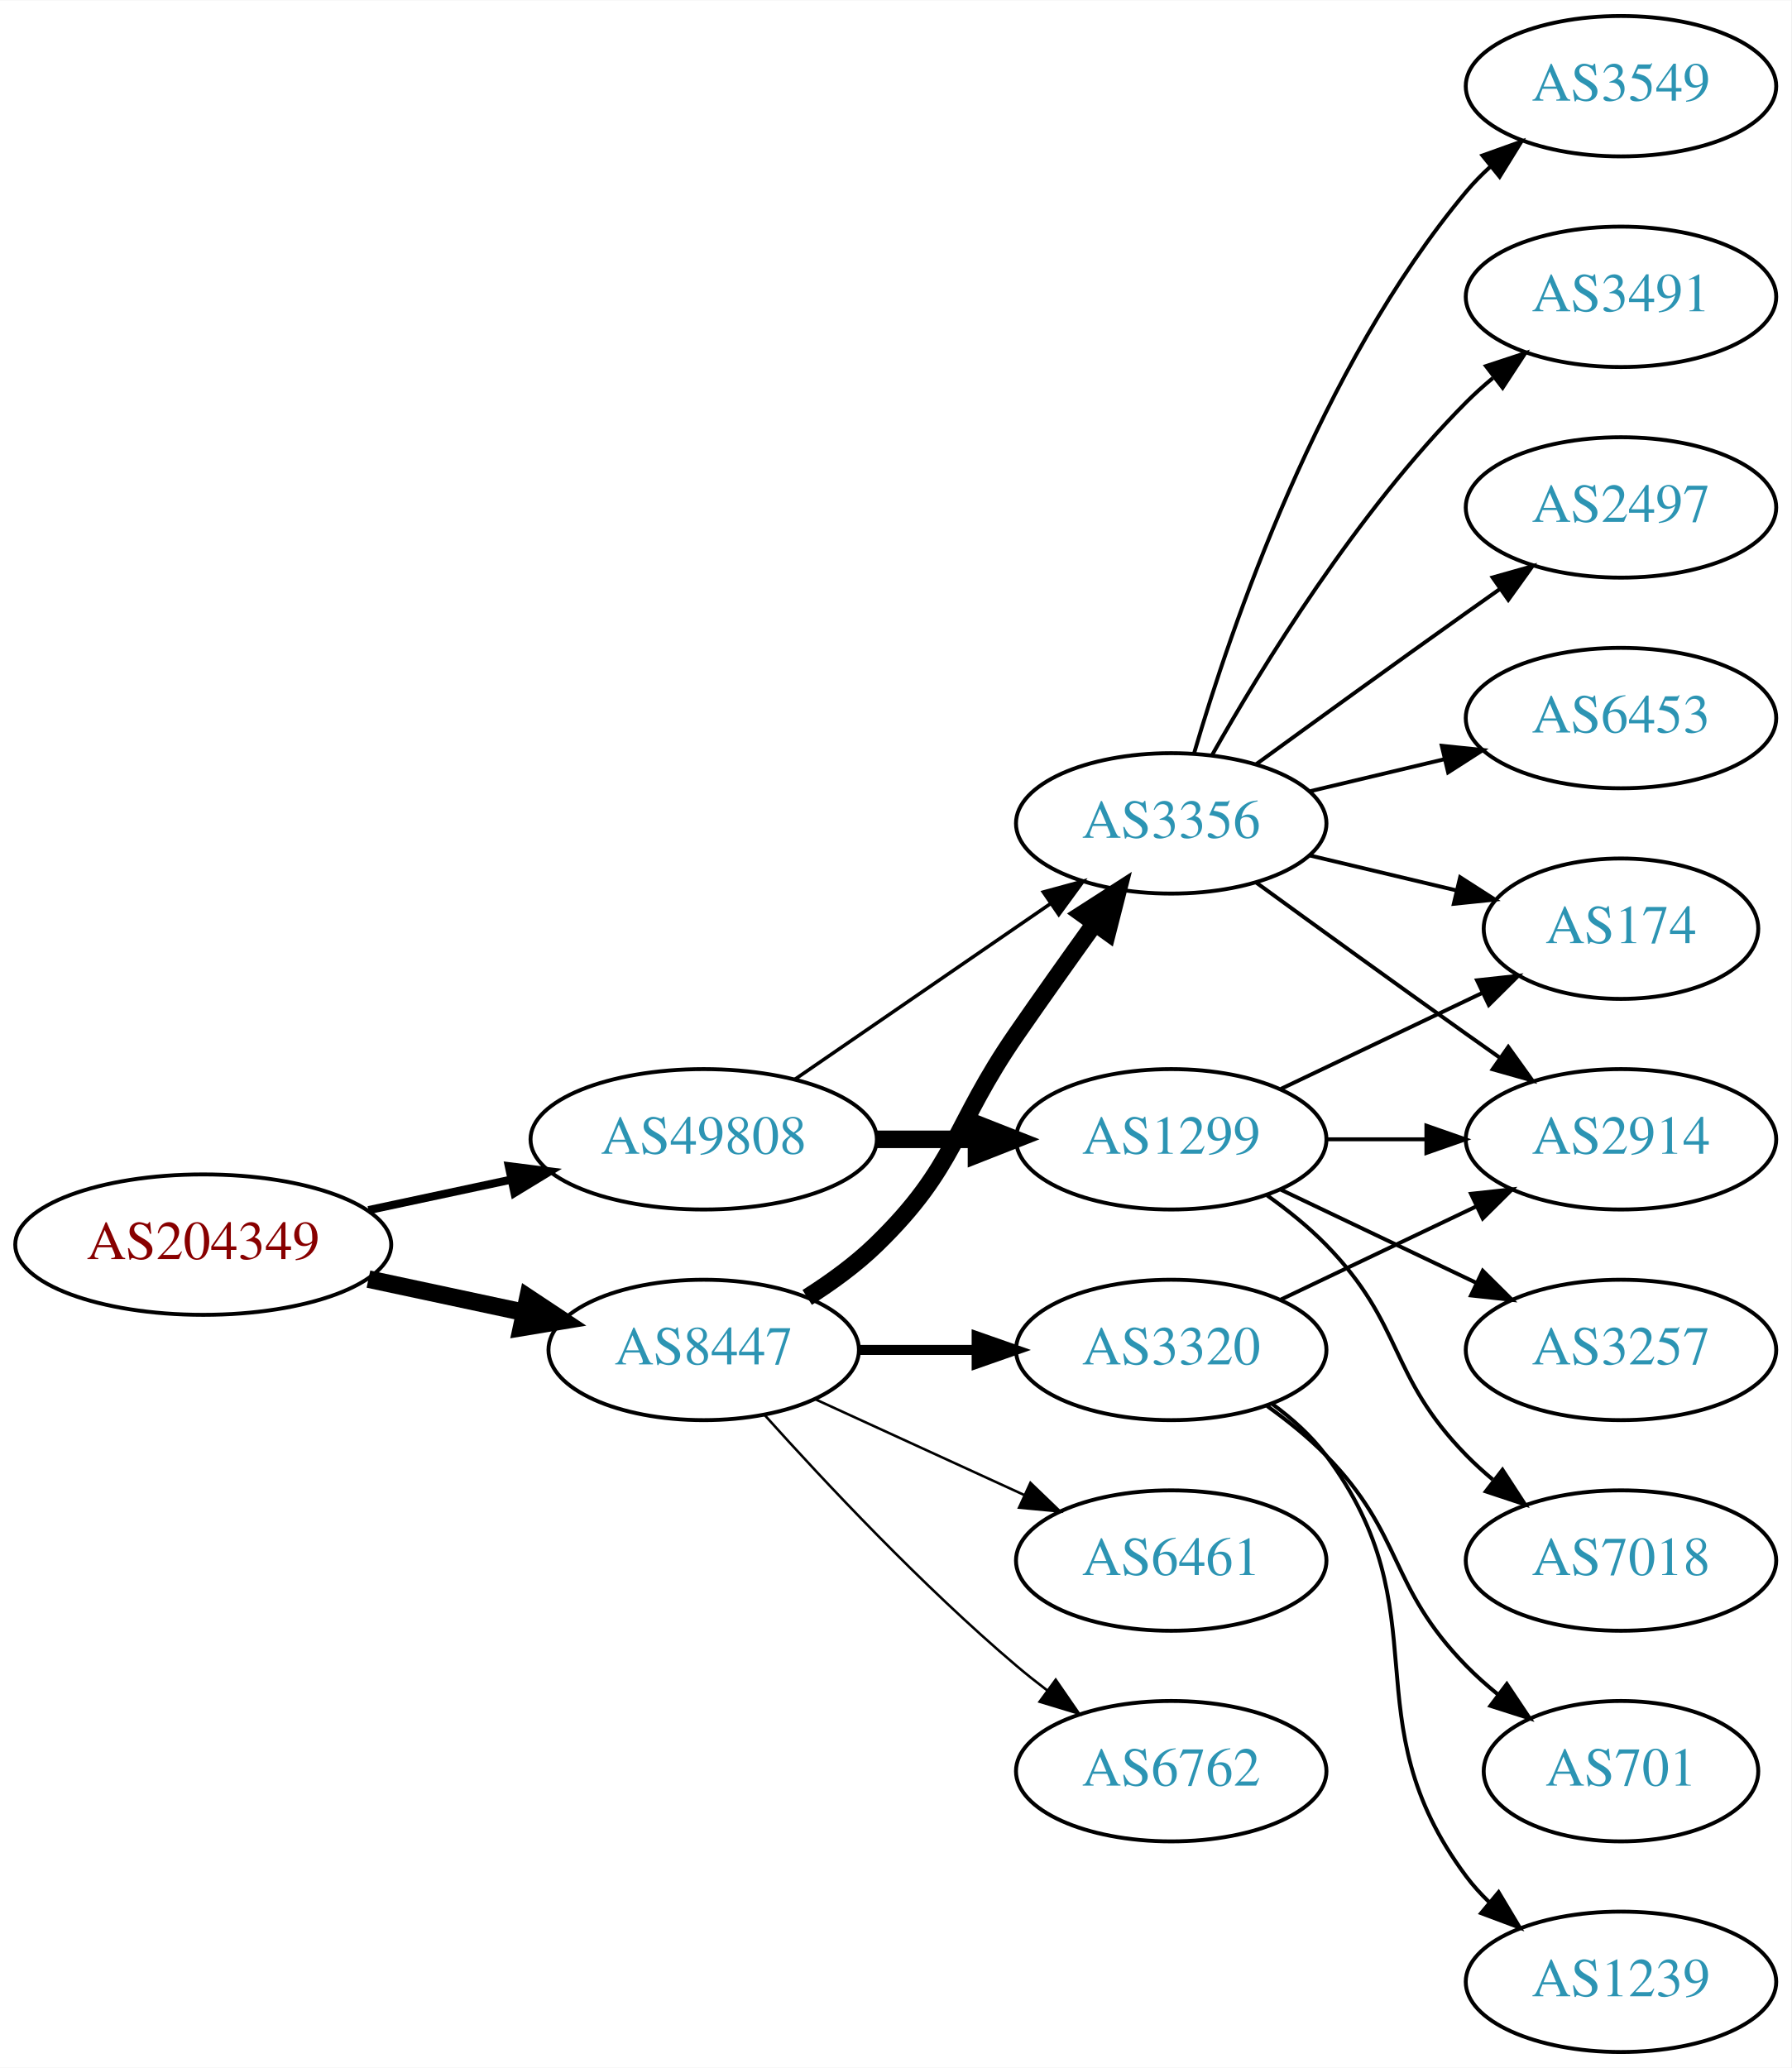
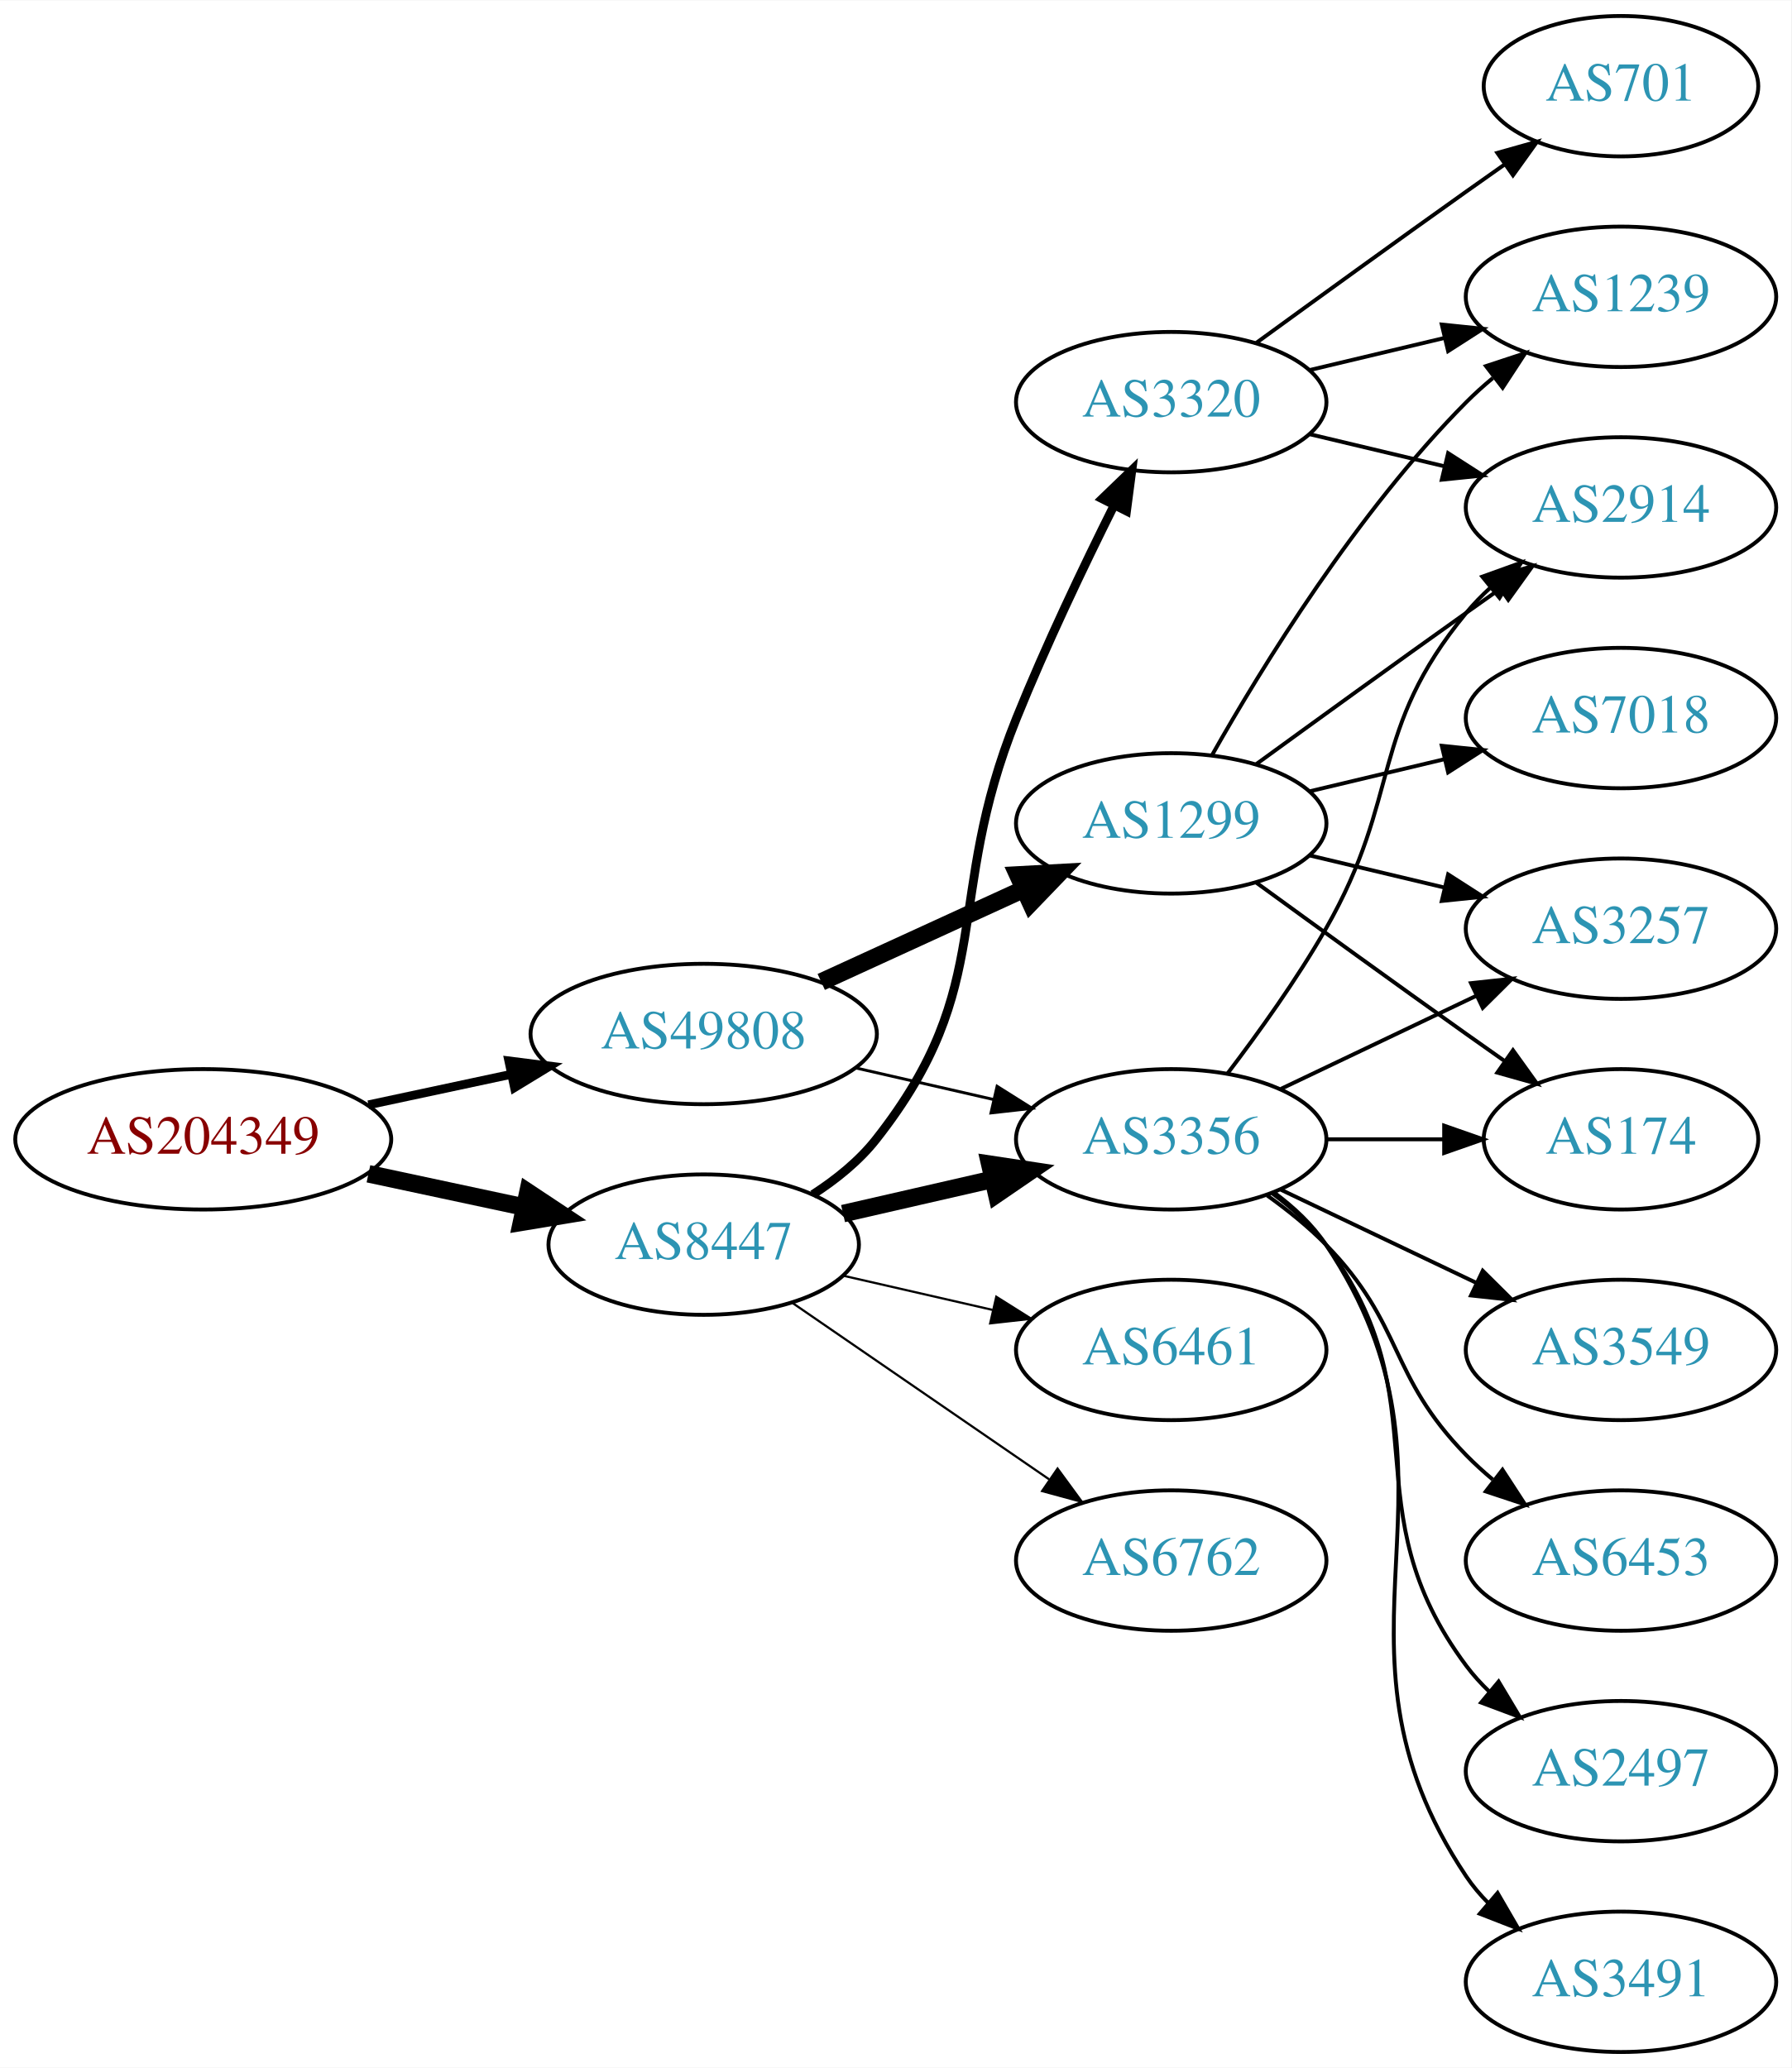
<svg xmlns="http://www.w3.org/2000/svg" xmlns:xlink="http://www.w3.org/1999/xlink" width="459pt" height="530pt" viewBox="0.00 0.00 459.17 530.00">
  <g id="graph0" class="graph" transform="scale(1 1) rotate(0) translate(4 526)">
    <polygon fill="white" stroke="none" points="-4,4 -4,-526 455.17,-526 455.17,4 -4,4" />
    <g id="node1" class="node">
      <g id="a_node1">
        <a xlink:href="/asn/204349" xlink:title="AS204349 ~ ALDI_SE [AT]">
-           <ellipse fill="#ffffff" stroke="black" cx="48.096" cy="-207" rx="48.192" ry="18" />
-           <text text-anchor="middle" x="48.096" y="-203.3" font-family="Times,serif" font-size="14.00" fill="#880000">AS204349</text>
+           <ellipse fill="#ffffff" stroke="black" cx="48.096" cy="-234" rx="48.192" ry="18" />
+           <text text-anchor="middle" x="48.096" y="-230.3" font-family="Times,serif" font-size="14.00" fill="#880000">AS204349</text>
        </a>
      </g>
    </g>
    <g id="node2" class="node">
      <g id="a_node2">
        <a xlink:href="/asn/8447" xlink:title="AS8447 ~ A1 Telekom Austria AG [AT]">
-           <ellipse fill="#ffffff" stroke="black" cx="176.388" cy="-180" rx="39.794" ry="18" />
-           <text text-anchor="middle" x="176.388" y="-176.3" font-family="Times,serif" font-size="14.00" fill="#2c94b3">AS8447</text>
+           <ellipse fill="#ffffff" stroke="black" cx="176.388" cy="-207" rx="39.794" ry="18" />
+           <text text-anchor="middle" x="176.388" y="-203.3" font-family="Times,serif" font-size="14.00" fill="#2c94b3">AS8447</text>
        </a>
      </g>
    </g>
    <g id="edge1" class="edge">
-       <path fill="none" stroke="black" stroke-width="4.5" d="M90.448,-198.159C103.163,-195.441 117.222,-192.435 130.181,-189.665" />
-       <polygon fill="black" stroke="black" stroke-width="4.5" points="131.336,-193.444 140.292,-187.503 129.69,-185.743 131.336,-193.444" />
+       <path fill="none" stroke="black" stroke-width="4.5" d="M90.448,-225.159C103.163,-222.441 117.222,-219.435 130.181,-216.665" />
+       <polygon fill="black" stroke="black" stroke-width="4.5" points="131.336,-220.444 140.292,-214.503 129.69,-212.743 131.336,-220.444" />
    </g>
    <g id="node3" class="node">
      <g id="a_node3">
        <a xlink:href="/asn/49808" xlink:title="AS49808 ~ POWERSPEED-AS [AT]">
-           <ellipse fill="#ffffff" stroke="black" cx="176.388" cy="-234" rx="44.393" ry="18" />
-           <text text-anchor="middle" x="176.388" y="-230.3" font-family="Times,serif" font-size="14.00" fill="#2c94b3">AS49808</text>
+           <ellipse fill="#ffffff" stroke="black" cx="176.388" cy="-261" rx="44.393" ry="18" />
+           <text text-anchor="middle" x="176.388" y="-257.3" font-family="Times,serif" font-size="14.00" fill="#2c94b3">AS49808</text>
        </a>
      </g>
    </g>
    <g id="edge2" class="edge">
-       <path fill="none" stroke="black" stroke-width="2.077" d="M90.448,-215.841C102.138,-218.34 114.964,-221.082 127.027,-223.661" />
-       <polygon fill="black" stroke="black" stroke-width="2.077" points="126.428,-227.112 136.939,-225.78 127.891,-220.267 126.428,-227.112" />
+       <path fill="none" stroke="black" stroke-width="2.25" d="M90.448,-242.841C102.138,-245.34 114.964,-248.082 127.027,-250.661" />
+       <polygon fill="black" stroke="black" stroke-width="2.25" points="126.428,-254.112 136.939,-252.78 127.891,-247.267 126.428,-254.112" />
    </g>
    <g id="node4" class="node">
      <g id="a_node4">
-         <a xlink:href="/asn/3320" xlink:title="AS3320 ~ DTAG [DE]">
-           <ellipse fill="#ffffff" stroke="black" cx="296.23" cy="-180" rx="39.794" ry="18" />
-           <text text-anchor="middle" x="296.23" y="-176.3" font-family="Times,serif" font-size="14.00" fill="#2c94b3">AS3320</text>
+         <a xlink:href="/asn/3356" xlink:title="AS3356 ~ Level 3 Parent, LLC [US]">
+           <ellipse fill="#ffffff" stroke="black" cx="296.23" cy="-234" rx="39.794" ry="18" />
+           <text text-anchor="middle" x="296.23" y="-230.3" font-family="Times,serif" font-size="14.00" fill="#2c94b3">AS3356</text>
        </a>
      </g>
    </g>
    <g id="edge3" class="edge">
-       <path fill="none" stroke="black" stroke-width="2.571" d="M216.3,-180C225.854,-180 236.203,-180 246.166,-180" />
-       <polygon fill="black" stroke="black" stroke-width="2.571" points="246.358,-183.5 256.358,-180 246.358,-176.5 246.358,-183.5" />
+       <path fill="none" stroke="black" stroke-width="4.5" d="M212.107,-214.955C224.107,-217.704 237.728,-220.825 250.42,-223.733" />
+       <polygon fill="black" stroke="black" stroke-width="4.5" points="249.725,-227.613 260.352,-226.009 251.484,-219.937 249.725,-227.613" />
    </g>
    <g id="node5" class="node">
      <g id="a_node5">
-         <a xlink:href="/asn/3356" xlink:title="AS3356 ~ Level 3 Parent, LLC [US]">
-           <ellipse fill="#ffffff" stroke="black" cx="296.23" cy="-315" rx="39.794" ry="18" />
-           <text text-anchor="middle" x="296.23" y="-311.3" font-family="Times,serif" font-size="14.00" fill="#2c94b3">AS3356</text>
+         <a xlink:href="/asn/3320" xlink:title="AS3320 ~ DTAG [DE]">
+           <ellipse fill="#ffffff" stroke="black" cx="296.23" cy="-423" rx="39.794" ry="18" />
+           <text text-anchor="middle" x="296.23" y="-419.3" font-family="Times,serif" font-size="14.00" fill="#2c94b3">AS3320</text>
        </a>
      </g>
    </g>
    <g id="edge4" class="edge">
-       <path fill="none" stroke="black" stroke-width="4.5" d="M202.917,-193.462C209.079,-197.362 215.381,-201.948 220.584,-207 241.277,-227.094 240.188,-237.269 256.584,-261 263.039,-270.344 270.25,-280.494 276.678,-289.445" />
-       <polygon fill="black" stroke="black" stroke-width="4.5" points="273.51,-291.783 282.551,-297.594 279.898,-287.179 273.51,-291.783" />
+       <path fill="none" stroke="black" stroke-width="2.25" d="M204.359,-219.855C210.347,-223.72 216.207,-228.441 220.584,-234 251.882,-273.754 237.654,-295.078 256.584,-342 264.066,-360.547 273.761,-380.859 281.569,-396.503" />
+       <polygon fill="black" stroke="black" stroke-width="2.25" points="278.52,-398.231 286.149,-405.583 284.77,-395.078 278.52,-398.231" />
    </g>
    <g id="node6" class="node">
      <g id="a_node6">
        <a xlink:href="/asn/6461" xlink:title="AS6461 ~ Zayo Bandwidth [US]">
-           <ellipse fill="#ffffff" stroke="black" cx="296.23" cy="-126" rx="39.794" ry="18" />
-           <text text-anchor="middle" x="296.23" y="-122.3" font-family="Times,serif" font-size="14.00" fill="#2c94b3">AS6461</text>
+           <ellipse fill="#ffffff" stroke="black" cx="296.23" cy="-180" rx="39.794" ry="18" />
+           <text text-anchor="middle" x="296.23" y="-176.3" font-family="Times,serif" font-size="14.00" fill="#2c94b3">AS6461</text>
        </a>
      </g>
    </g>
    <g id="edge5" class="edge">
-       <path fill="none" stroke="black" stroke-width="0.643" d="M205.016,-167.339C220.973,-160.027 241.244,-150.739 258.527,-142.819" />
-       <polygon fill="black" stroke="black" stroke-width="0.643" points="260.141,-145.929 267.774,-138.581 257.225,-139.565 260.141,-145.929" />
+       <path fill="none" stroke="black" stroke-width="0.562" d="M212.107,-199.045C224.107,-196.296 237.728,-193.175 250.42,-190.267" />
+       <polygon fill="black" stroke="black" stroke-width="0.562" points="251.386,-193.636 260.352,-187.991 249.823,-186.813 251.386,-193.636" />
    </g>
    <g id="node7" class="node">
      <g id="a_node7">
        <a xlink:href="/asn/6762" xlink:title="AS6762 ~ TELECOM ITALIA SPARKLE S.p.A. [IT]">
-           <ellipse fill="#ffffff" stroke="black" cx="296.23" cy="-72" rx="39.794" ry="18" />
-           <text text-anchor="middle" x="296.23" y="-68.3" font-family="Times,serif" font-size="14.00" fill="#2c94b3">AS6762</text>
+           <ellipse fill="#ffffff" stroke="black" cx="296.23" cy="-126" rx="39.794" ry="18" />
+           <text text-anchor="middle" x="296.23" y="-122.3" font-family="Times,serif" font-size="14.00" fill="#2c94b3">AS6762</text>
        </a>
      </g>
    </g>
    <g id="edge6" class="edge">
-       <path fill="none" stroke="black" stroke-width="0.643" d="M192.034,-163.275C207.334,-146.235 232.432,-119.477 256.584,-99 259.081,-96.883 261.741,-94.768 264.453,-92.707" />
-       <polygon fill="black" stroke="black" stroke-width="0.643" points="266.619,-95.459 272.629,-86.734 262.489,-89.806 266.619,-95.459" />
+       <path fill="none" stroke="black" stroke-width="0.562" d="M199.002,-192.143C217.49,-179.435 244.304,-161.005 264.934,-146.825" />
+       <polygon fill="black" stroke="black" stroke-width="0.562" points="267.096,-149.586 273.354,-141.037 263.13,-143.817 267.096,-149.586" />
+     </g>
+     <g id="edge18" class="edge">
+       <path fill="none" stroke="black" stroke-width="0.75" d="M215.322,-252.308C226.563,-249.733 238.976,-246.889 250.599,-244.226" />
+       <polygon fill="black" stroke="black" stroke-width="0.75" points="251.595,-247.588 260.56,-241.943 250.031,-240.765 251.595,-247.588" />
+     </g>
+     <g id="node17" class="node">
+       <g id="a_node17">
+         <a xlink:href="/asn/1299" xlink:title="AS1299 ~ Telia Carrier [EU]">
+           <ellipse fill="#ffffff" stroke="black" cx="296.23" cy="-315" rx="39.794" ry="18" />
+           <text text-anchor="middle" x="296.23" y="-311.3" font-family="Times,serif" font-size="14.00" fill="#2c94b3">AS1299</text>
+         </a>
+       </g>
    </g>
    <g id="edge17" class="edge">
-       <path fill="none" stroke="black" stroke-width="0.9" d="M199.83,-249.426C218.412,-262.198 244.972,-280.455 265.352,-294.463" />
-       <polygon fill="black" stroke="black" stroke-width="0.9" points="263.443,-297.398 273.666,-300.178 267.408,-291.629 263.443,-297.398" />
-     </g>
-     <g id="node16" class="node">
-       <g id="a_node16">
-         <a xlink:href="/asn/1299" xlink:title="AS1299 ~ Telia Carrier [EU]">
-           <ellipse fill="#ffffff" stroke="black" cx="296.23" cy="-234" rx="39.794" ry="18" />
-           <text text-anchor="middle" x="296.23" y="-230.3" font-family="Times,serif" font-size="14.00" fill="#2c94b3">AS1299</text>
-         </a>
-       </g>
-     </g>
-     <g id="edge16" class="edge">
-       <path fill="none" stroke="black" stroke-width="4.5" d="M220.599,-234C228.911,-234 237.674,-234 246.156,-234" />
-       <polygon fill="black" stroke="black" stroke-width="4.5" points="246.315,-237.938 256.315,-234 246.315,-230.063 246.315,-237.938" />
+       <path fill="none" stroke="black" stroke-width="4.5" d="M206.517,-274.348C222.128,-281.502 241.526,-290.391 258.198,-298.03" />
+       <polygon fill="black" stroke="black" stroke-width="4.5" points="256.919,-301.775 267.65,-302.362 260.199,-294.616 256.919,-301.775" />
    </g>
    <g id="node8" class="node">
      <g id="a_node8">
        <a xlink:href="/asn/2914" xlink:title="AS2914 ~ NTT America, Inc. [US]">
-           <ellipse fill="#ffffff" stroke="black" cx="411.523" cy="-234" rx="39.794" ry="18" />
-           <text text-anchor="middle" x="411.523" y="-230.3" font-family="Times,serif" font-size="14.00" fill="#2c94b3">AS2914</text>
+           <ellipse fill="#ffffff" stroke="black" cx="411.523" cy="-396" rx="39.794" ry="18" />
+           <text text-anchor="middle" x="411.523" y="-392.3" font-family="Times,serif" font-size="14.00" fill="#2c94b3">AS2914</text>
        </a>
      </g>
    </g>
    <g id="edge7" class="edge">
-       <path fill="none" stroke="black" d="M324.367,-192.934C339.361,-200.081 358.182,-209.052 374.405,-216.785" />
-       <polygon fill="black" stroke="black" points="373.075,-220.028 383.608,-221.171 376.087,-213.709 373.075,-220.028" />
+       <path fill="none" stroke="black" d="M310.691,-250.913C318.584,-261.27 328.434,-274.992 335.877,-288 355.441,-322.194 346.812,-338.606 371.877,-369 373.732,-371.25 375.819,-373.396 378.038,-375.424" />
+       <polygon fill="black" stroke="black" points="375.973,-378.256 385.942,-381.844 380.386,-372.823 375.973,-378.256" />
    </g>
    <g id="node9" class="node">
      <g id="a_node9">
-         <a xlink:href="/asn/701" xlink:title="AS701 ~ UUNET [US]">
-           <ellipse fill="#ffffff" stroke="black" cx="411.523" cy="-72" rx="35.194" ry="18" />
-           <text text-anchor="middle" x="411.523" y="-68.3" font-family="Times,serif" font-size="14.00" fill="#2c94b3">AS701</text>
+         <a xlink:href="/asn/3549" xlink:title="AS3549 ~ Level 3 Parent, LLC [US]">
+           <ellipse fill="#ffffff" stroke="black" cx="411.523" cy="-180" rx="39.794" ry="18" />
+           <text text-anchor="middle" x="411.523" y="-176.3" font-family="Times,serif" font-size="14.00" fill="#2c94b3">AS3549</text>
        </a>
      </g>
    </g>
    <g id="edge8" class="edge">
-       <path fill="none" stroke="black" d="M320.824,-165.611C326.08,-161.852 331.412,-157.563 335.877,-153 356.049,-132.383 351.704,-119.617 371.877,-99 374.356,-96.466 377.102,-94.017 379.955,-91.696" />
-       <polygon fill="black" stroke="black" points="382.257,-94.343 388.14,-85.532 378.046,-88.752 382.257,-94.343" />
+       <path fill="none" stroke="black" d="M324.367,-221.066C339.361,-213.919 358.182,-204.948 374.405,-197.215" />
+       <polygon fill="black" stroke="black" points="376.087,-200.291 383.608,-192.829 373.075,-193.972 376.087,-200.291" />
    </g>
    <g id="node10" class="node">
      <g id="a_node10">
-         <a xlink:href="/asn/1239" xlink:title="AS1239 ~ Sprint [US]">
-           <ellipse fill="#ffffff" stroke="black" cx="411.523" cy="-18" rx="39.794" ry="18" />
-           <text text-anchor="middle" x="411.523" y="-14.3" font-family="Times,serif" font-size="14.00" fill="#2c94b3">AS1239</text>
+         <a xlink:href="/asn/3257" xlink:title="AS3257 ~ GTT [DE]">
+           <ellipse fill="#ffffff" stroke="black" cx="411.523" cy="-288" rx="39.794" ry="18" />
+           <text text-anchor="middle" x="411.523" y="-284.3" font-family="Times,serif" font-size="14.00" fill="#2c94b3">AS3257</text>
        </a>
      </g>
    </g>
    <g id="edge9" class="edge">
-       <path fill="none" stroke="black" d="M322.161,-166.118C327.237,-162.389 332.155,-157.984 335.877,-153 366.148,-112.458 341.605,-85.542 371.877,-45 373.621,-42.664 375.628,-40.455 377.792,-38.383" />
-       <polygon fill="black" stroke="black" points="380.151,-40.973 385.592,-31.882 375.67,-35.595 380.151,-40.973" />
-     </g>
-     <g id="edge12" class="edge">
-       <path fill="none" stroke="black" d="M318.078,-299.778C333.012,-288.909 353.626,-273.975 371.877,-261 374.697,-258.995 377.64,-256.915 380.588,-254.841" />
-       <polygon fill="black" stroke="black" points="382.634,-257.681 388.813,-249.074 378.616,-251.95 382.634,-257.681" />
+       <path fill="none" stroke="black" d="M324.367,-246.934C339.361,-254.081 358.182,-263.052 374.405,-270.785" />
+       <polygon fill="black" stroke="black" points="373.075,-274.028 383.608,-275.171 376.087,-267.709 373.075,-274.028" />
    </g>
    <g id="node11" class="node">
      <g id="a_node11">
-         <a xlink:href="/asn/3549" xlink:title="AS3549 ~ Level 3 Parent, LLC [US]">
-           <ellipse fill="#ffffff" stroke="black" cx="411.523" cy="-504" rx="39.794" ry="18" />
-           <text text-anchor="middle" x="411.523" y="-500.3" font-family="Times,serif" font-size="14.00" fill="#2c94b3">AS3549</text>
+         <a xlink:href="/asn/6453" xlink:title="AS6453 ~ TATA COMMUNICATIONS (AMERICA) INC [US]">
+           <ellipse fill="#ffffff" stroke="black" cx="411.523" cy="-126" rx="39.794" ry="18" />
+           <text text-anchor="middle" x="411.523" y="-122.3" font-family="Times,serif" font-size="14.00" fill="#2c94b3">AS6453</text>
        </a>
      </g>
    </g>
    <g id="edge10" class="edge">
-       <path fill="none" stroke="black" d="M302.104,-333.002C311.418,-364.844 334.235,-431.981 371.877,-477 373.747,-479.237 375.845,-481.374 378.072,-483.396" />
-       <polygon fill="black" stroke="black" points="376.015,-486.234 385.99,-489.804 380.418,-480.793 376.015,-486.234" />
+       <path fill="none" stroke="black" d="M320.824,-219.611C326.08,-215.852 331.412,-211.563 335.877,-207 356.049,-186.383 351.704,-173.617 371.877,-153 373.969,-150.861 376.253,-148.782 378.63,-146.79" />
+       <polygon fill="black" stroke="black" points="381.148,-149.268 386.929,-140.389 376.873,-143.725 381.148,-149.268" />
    </g>
    <g id="node12" class="node">
      <g id="a_node12">
-         <a xlink:href="/asn/3491" xlink:title="AS3491 ~ PCCW Global, Inc. [US]">
-           <ellipse fill="#ffffff" stroke="black" cx="411.523" cy="-450" rx="39.794" ry="18" />
-           <text text-anchor="middle" x="411.523" y="-446.3" font-family="Times,serif" font-size="14.00" fill="#2c94b3">AS3491</text>
+         <a xlink:href="/asn/174" xlink:title="AS174 ~ Cogent Communications [US]">
+           <ellipse fill="#ffffff" stroke="black" cx="411.523" cy="-234" rx="35.194" ry="18" />
+           <text text-anchor="middle" x="411.523" y="-230.3" font-family="Times,serif" font-size="14.00" fill="#2c94b3">AS174</text>
        </a>
      </g>
    </g>
    <g id="edge11" class="edge">
-       <path fill="none" stroke="black" d="M306.69,-332.49C319.472,-355.096 343.904,-394.886 371.877,-423 373.987,-425.121 376.283,-427.188 378.669,-429.171" />
-       <polygon fill="black" stroke="black" points="376.921,-432.242 386.984,-435.556 381.184,-426.69 376.921,-432.242" />
+       <path fill="none" stroke="black" d="M335.902,-234C345.608,-234 356.098,-234 366.061,-234" />
+       <polygon fill="black" stroke="black" points="366.198,-237.5 376.198,-234 366.198,-230.5 366.198,-237.5" />
    </g>
    <g id="node13" class="node">
      <g id="a_node13">
        <a xlink:href="/asn/2497" xlink:title="AS2497 ~ Internet Initiative Japan Inc. [JP]">
-           <ellipse fill="#ffffff" stroke="black" cx="411.523" cy="-396" rx="39.794" ry="18" />
-           <text text-anchor="middle" x="411.523" y="-392.3" font-family="Times,serif" font-size="14.00" fill="#2c94b3">AS2497</text>
+           <ellipse fill="#ffffff" stroke="black" cx="411.523" cy="-72" rx="39.794" ry="18" />
+           <text text-anchor="middle" x="411.523" y="-68.3" font-family="Times,serif" font-size="14.00" fill="#2c94b3">AS2497</text>
+         </a>
+       </g>
+     </g>
+     <g id="edge12" class="edge">
+       <path fill="none" stroke="black" d="M322.161,-220.118C327.237,-216.389 332.155,-211.984 335.877,-207 366.148,-166.458 341.605,-139.542 371.877,-99 373.621,-96.664 375.628,-94.455 377.792,-92.383" />
+       <polygon fill="black" stroke="black" points="380.151,-94.973 385.592,-85.882 375.67,-89.595 380.151,-94.973" />
+     </g>
+     <g id="node14" class="node">
+       <g id="a_node14">
+         <a xlink:href="/asn/3491" xlink:title="AS3491 ~ PCCW Global, Inc. [US]">
+           <ellipse fill="#ffffff" stroke="black" cx="411.523" cy="-18" rx="39.794" ry="18" />
+           <text text-anchor="middle" x="411.523" y="-14.3" font-family="Times,serif" font-size="14.00" fill="#2c94b3">AS3491</text>
        </a>
      </g>
    </g>
    <g id="edge13" class="edge">
+       <path fill="none" stroke="black" d="M322.549,-220.393C327.605,-216.649 332.417,-212.169 335.877,-207 376.901,-145.706 330.852,-106.294 371.877,-45 373.498,-42.577 375.417,-40.305 377.519,-38.19" />
+       <polygon fill="black" stroke="black" points="379.886,-40.771 385.204,-31.607 375.332,-35.454 379.886,-40.771" />
+     </g>
+     <g id="edge16" class="edge">
+       <path fill="none" stroke="black" d="M331.837,-414.752C342.709,-412.162 354.863,-409.265 366.305,-406.538" />
+       <polygon fill="black" stroke="black" points="367.212,-409.92 376.128,-404.197 365.589,-403.111 367.212,-409.92" />
+     </g>
+     <g id="node15" class="node">
+       <g id="a_node15">
+         <a xlink:href="/asn/1239" xlink:title="AS1239 ~ Sprint [US]">
+           <ellipse fill="#ffffff" stroke="black" cx="411.523" cy="-450" rx="39.794" ry="18" />
+           <text text-anchor="middle" x="411.523" y="-446.3" font-family="Times,serif" font-size="14.00" fill="#2c94b3">AS1239</text>
+         </a>
+       </g>
+     </g>
+     <g id="edge14" class="edge">
+       <path fill="none" stroke="black" d="M331.837,-431.248C342.709,-433.838 354.863,-436.735 366.305,-439.462" />
+       <polygon fill="black" stroke="black" points="365.589,-442.889 376.128,-441.803 367.212,-436.08 365.589,-442.889" />
+     </g>
+     <g id="node16" class="node">
+       <g id="a_node16">
+         <a xlink:href="/asn/701" xlink:title="AS701 ~ UUNET [US]">
+           <ellipse fill="#ffffff" stroke="black" cx="411.523" cy="-504" rx="35.194" ry="18" />
+           <text text-anchor="middle" x="411.523" y="-500.3" font-family="Times,serif" font-size="14.00" fill="#2c94b3">AS701</text>
+         </a>
+       </g>
+     </g>
+     <g id="edge15" class="edge">
+       <path fill="none" stroke="black" d="M318.078,-438.222C333.012,-449.091 353.626,-464.025 371.877,-477 375.087,-479.282 378.456,-481.661 381.811,-484.018" />
+       <polygon fill="black" stroke="black" points="379.823,-486.899 390.021,-489.77 383.839,-481.166 379.823,-486.899" />
+     </g>
+     <g id="edge21" class="edge">
      <path fill="none" stroke="black" d="M318.078,-330.222C333.012,-341.091 353.626,-356.025 371.877,-369 374.697,-371.005 377.64,-373.085 380.588,-375.159" />
      <polygon fill="black" stroke="black" points="378.616,-378.05 388.813,-380.926 382.634,-372.319 378.616,-378.05" />
    </g>
-     <g id="node14" class="node">
-       <g id="a_node14">
-         <a xlink:href="/asn/174" xlink:title="AS174 ~ Cogent Communications [US]">
-           <ellipse fill="#ffffff" stroke="black" cx="411.523" cy="-288" rx="35.194" ry="18" />
-           <text text-anchor="middle" x="411.523" y="-284.3" font-family="Times,serif" font-size="14.00" fill="#2c94b3">AS174</text>
-         </a>
-       </g>
-     </g>
-     <g id="edge14" class="edge">
-       <path fill="none" stroke="black" d="M331.837,-306.752C343.632,-303.942 356.937,-300.771 369.204,-297.847" />
-       <polygon fill="black" stroke="black" points="370.293,-301.186 379.209,-295.463 368.67,-294.376 370.293,-301.186" />
-     </g>
-     <g id="node15" class="node">
-       <g id="a_node15">
-         <a xlink:href="/asn/6453" xlink:title="AS6453 ~ TATA COMMUNICATIONS (AMERICA) INC [US]">
-           <ellipse fill="#ffffff" stroke="black" cx="411.523" cy="-342" rx="39.794" ry="18" />
-           <text text-anchor="middle" x="411.523" y="-338.3" font-family="Times,serif" font-size="14.00" fill="#2c94b3">AS6453</text>
-         </a>
-       </g>
-     </g>
-     <g id="edge15" class="edge">
-       <path fill="none" stroke="black" d="M331.837,-323.248C342.709,-325.838 354.863,-328.735 366.305,-331.462" />
-       <polygon fill="black" stroke="black" points="365.589,-334.889 376.128,-333.803 367.212,-328.08 365.589,-334.889" />
-     </g>
-     <g id="edge21" class="edge">
-       <path fill="none" stroke="black" d="M335.902,-234C344.105,-234 352.869,-234 361.401,-234" />
-       <polygon fill="black" stroke="black" points="361.641,-237.5 371.641,-234 361.641,-230.5 361.641,-237.5" />
-     </g>
    <g id="edge19" class="edge">
-       <path fill="none" stroke="black" d="M324.367,-246.934C339.798,-254.29 359.284,-263.577 375.819,-271.459" />
-       <polygon fill="black" stroke="black" points="374.628,-274.768 385.161,-275.911 377.64,-268.449 374.628,-274.768" />
-     </g>
-     <g id="node17" class="node">
-       <g id="a_node17">
-         <a xlink:href="/asn/3257" xlink:title="AS3257 ~ GTT [DE]">
-           <ellipse fill="#ffffff" stroke="black" cx="411.523" cy="-180" rx="39.794" ry="18" />
-           <text text-anchor="middle" x="411.523" y="-176.3" font-family="Times,serif" font-size="14.00" fill="#2c94b3">AS3257</text>
-         </a>
-       </g>
-     </g>
-     <g id="edge18" class="edge">
-       <path fill="none" stroke="black" d="M324.367,-221.066C339.361,-213.919 358.182,-204.948 374.405,-197.215" />
-       <polygon fill="black" stroke="black" points="376.087,-200.291 383.608,-192.829 373.075,-193.972 376.087,-200.291" />
+       <path fill="none" stroke="black" d="M331.837,-306.752C342.709,-304.162 354.863,-301.265 366.305,-298.538" />
+       <polygon fill="black" stroke="black" points="367.212,-301.92 376.128,-296.197 365.589,-295.111 367.212,-301.92" />
+     </g>
+     <g id="edge20" class="edge">
+       <path fill="none" stroke="black" d="M318.078,-299.778C333.012,-288.909 353.626,-273.975 371.877,-261 375.087,-258.718 378.456,-256.339 381.811,-253.982" />
+       <polygon fill="black" stroke="black" points="383.839,-256.834 390.021,-248.23 379.823,-251.101 383.839,-256.834" />
+     </g>
+     <g id="edge23" class="edge">
+       <path fill="none" stroke="black" d="M306.69,-332.49C319.472,-355.096 343.904,-394.886 371.877,-423 373.987,-425.121 376.283,-427.188 378.669,-429.171" />
+       <polygon fill="black" stroke="black" points="376.921,-432.242 386.984,-435.556 381.184,-426.69 376.921,-432.242" />
    </g>
    <g id="node18" class="node">
      <g id="a_node18">
        <a xlink:href="/asn/7018" xlink:title="AS7018 ~ AT&amp;T Services, Inc. [US]">
-           <ellipse fill="#ffffff" stroke="black" cx="411.523" cy="-126" rx="39.794" ry="18" />
-           <text text-anchor="middle" x="411.523" y="-122.3" font-family="Times,serif" font-size="14.00" fill="#2c94b3">AS7018</text>
-         </a>
-       </g>
-     </g>
-     <g id="edge20" class="edge">
-       <path fill="none" stroke="black" d="M320.824,-219.611C326.08,-215.852 331.412,-211.563 335.877,-207 356.049,-186.383 351.704,-173.617 371.877,-153 373.969,-150.861 376.253,-148.782 378.63,-146.79" />
-       <polygon fill="black" stroke="black" points="381.148,-149.268 386.929,-140.389 376.873,-143.725 381.148,-149.268" />
+           <ellipse fill="#ffffff" stroke="black" cx="411.523" cy="-342" rx="39.794" ry="18" />
+           <text text-anchor="middle" x="411.523" y="-338.3" font-family="Times,serif" font-size="14.00" fill="#2c94b3">AS7018</text>
+         </a>
+       </g>
+     </g>
+     <g id="edge22" class="edge">
+       <path fill="none" stroke="black" d="M331.837,-323.248C342.709,-325.838 354.863,-328.735 366.305,-331.462" />
+       <polygon fill="black" stroke="black" points="365.589,-334.889 376.128,-333.803 367.212,-328.08 365.589,-334.889" />
    </g>
  </g>
</svg>
